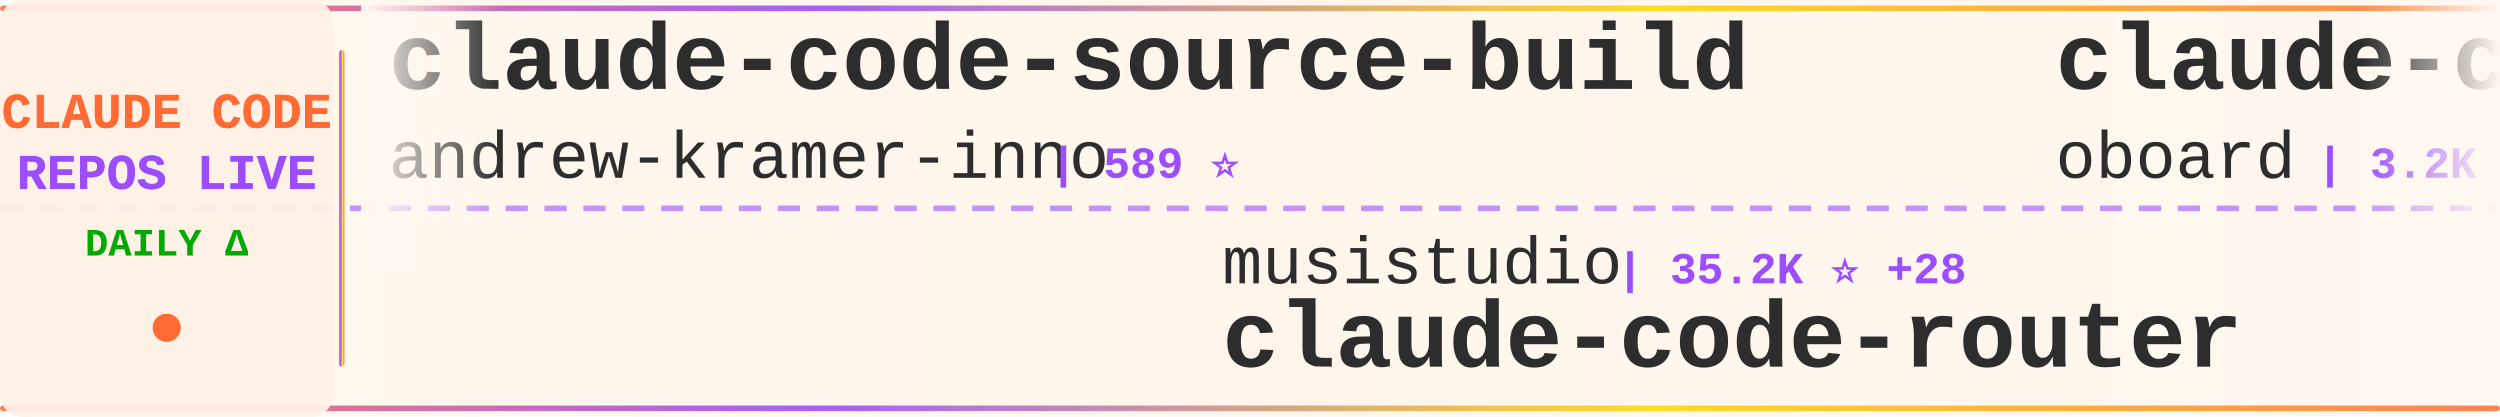
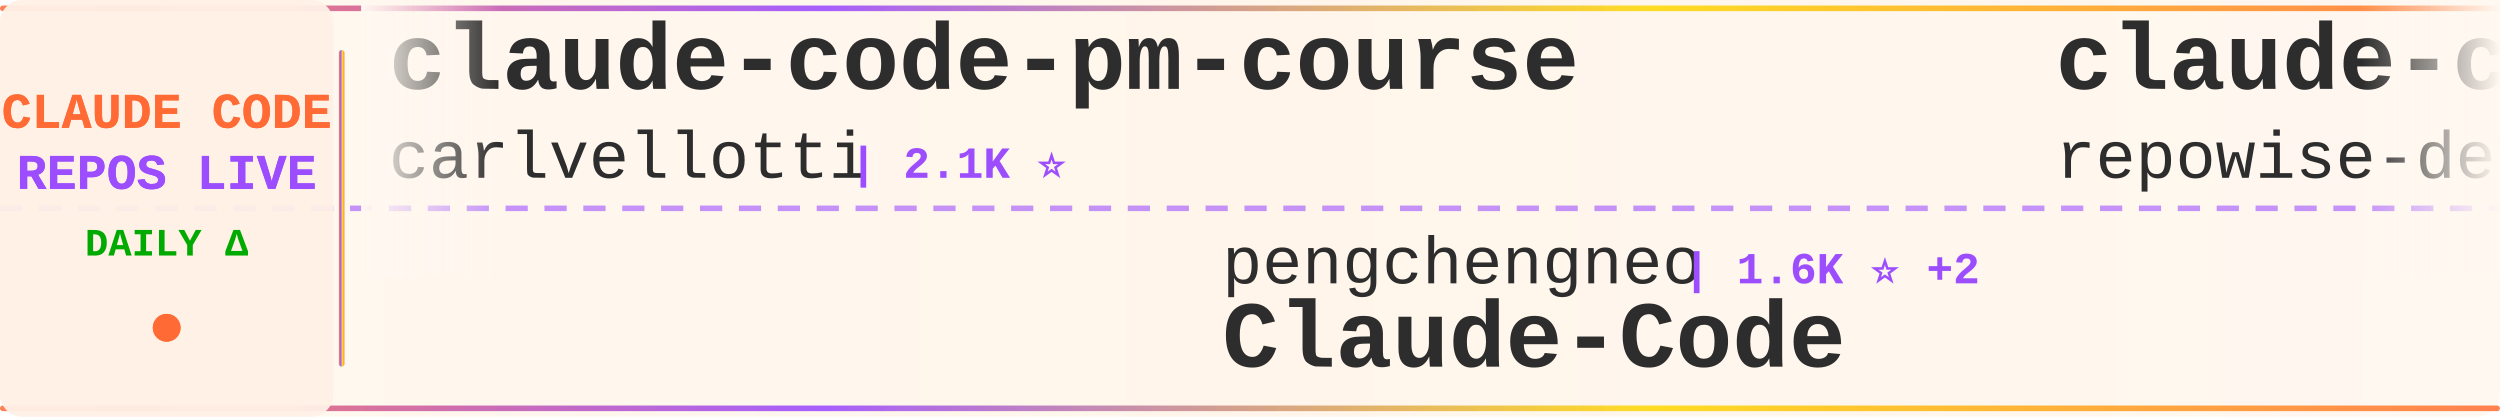
<svg xmlns="http://www.w3.org/2000/svg" width="900" height="150">
  <defs>
    <linearGradient id="tickerBg" x1="0%" y1="0%" x2="100%" y2="0%">
      <stop offset="0%" style="stop-color:#fff8f0;stop-opacity:0.98" />
      <stop offset="50%" style="stop-color:#fff5eb;stop-opacity:1" />
      <stop offset="100%" style="stop-color:#fff8f0;stop-opacity:0.98" />
    </linearGradient>
    <linearGradient id="borderGrad" x1="0%" y1="0%" x2="100%" y2="0%">
      <stop offset="0%" style="stop-color:#FF6B35;stop-opacity:0.85">
        <animate attributeName="stop-opacity" values="0.85;1;0.85" dur="2s" repeatCount="indefinite" />
      </stop>
      <stop offset="33%" style="stop-color:#9C4EFF;stop-opacity:0.9">
        <animate attributeName="stop-opacity" values="0.9;1;0.9" dur="2.2s" repeatCount="indefinite" />
      </stop>
      <stop offset="66%" style="stop-color:#FFD700;stop-opacity:0.85">
        <animate attributeName="stop-opacity" values="0.85;1;0.85" dur="1.8s" repeatCount="indefinite" />
      </stop>
      <stop offset="100%" style="stop-color:#FF6B35;stop-opacity:0.85">
        <animate attributeName="stop-opacity" values="0.85;1;0.85" dur="2s" repeatCount="indefinite" />
      </stop>
    </linearGradient>
    <filter id="textGlow">
      <feGaussianBlur stdDeviation="0.15" result="coloredBlur" />
      <feMerge>
        <feMergeNode in="coloredBlur" />
        <feMergeNode in="SourceGraphic" />
      </feMerge>
    </filter>
    <filter id="metricGlow">
      <feGaussianBlur stdDeviation="0.2" result="coloredBlur" />
      <feMerge>
        <feMergeNode in="coloredBlur" />
        <feMergeNode in="SourceGraphic" />
      </feMerge>
    </filter>
    <linearGradient id="leftFade" x1="0%" y1="0%" x2="100%" y2="0%">
      <stop offset="0%" style="stop-color:#fff8f0;stop-opacity:1" />
      <stop offset="100%" style="stop-color:#fff8f0;stop-opacity:0" />
    </linearGradient>
    <linearGradient id="rightFade" x1="0%" y1="0%" x2="100%" y2="0%">
      <stop offset="0%" style="stop-color:#fff8f0;stop-opacity:0" />
      <stop offset="100%" style="stop-color:#fff8f0;stop-opacity:1" />
    </linearGradient>
  </defs>
  <rect width="900" height="150" fill="url(#tickerBg)" rx="8" />
  <rect x="0" y="2" width="900" height="2" fill="url(#borderGrad)" rx="1" />
  <rect x="0" y="146" width="900" height="2" fill="url(#borderGrad)" rx="1" />
  <line x1="0" y1="75" x2="900" y2="75" stroke="#9C4EFF" stroke-width="2" stroke-dasharray="8 6" opacity="0.6" />
  <rect x="0" y="0" width="120" height="150" fill="#fff0e6" opacity="0.95" rx="8" />
  <text x="60" y="46" font-family="'Courier New', monospace" font-size="18" font-weight="bold" fill="#FF6B35" text-anchor="middle" filter="url(#textGlow)">
    CLAUDE CODE
  </text>
  <text x="60" y="68" font-family="'Courier New', monospace" font-size="18" font-weight="bold" fill="#9C4EFF" text-anchor="middle" filter="url(#textGlow)">
    REPOS LIVE
  </text>
  <text x="60" y="92" font-family="'Courier New', monospace" font-size="14" font-weight="bold" fill="#00aa00" text-anchor="middle">
    DAILY Δ
  </text>
  <circle cx="60" cy="118" r="5" fill="#FF6B35" filter="url(#metricGlow)">
    <animate attributeName="r" values="4;6;4" dur="1.5s" repeatCount="indefinite" />
    <animate attributeName="opacity" values="0.6;1;0.6" dur="1.5s" repeatCount="indefinite" />
  </circle>
  <rect x="122" y="18" width="2" height="114" fill="url(#borderGrad)" rx="1" />
  <clipPath id="tickerClip">
    <rect x="130" y="0" width="770" height="150" />
  </clipPath>
  <g clip-path="url(#tickerClip)">
    <g id="tickerItems">
      <animateTransform attributeName="transform" attributeType="XML" type="translate" from="0 0" to="-3000 0" dur="54s" repeatCount="indefinite" />
      <g transform="translate(0, 0)">
-         <text x="140" y="32" font-family="'Courier New', monospace" font-size="34" font-weight="bold" fill="#2d2d2d">claude-code-source-build</text>
-         <text x="140" y="64" font-family="'Courier New', monospace" font-size="24" font-weight="normal" fill="#2d2d2d" opacity="1.0">andrew-kramer-inno</text>
-         <text x="378" y="64" font-family="'Courier New', monospace" font-size="16" font-weight="bold" fill="#9C4EFF"> | 589 ⭐</text>
+         <text x="140" y="32" font-family="'Courier New', monospace" font-size="34" font-weight="bold" fill="#2d2d2d">claude-code-pm-course</text>
+         <text x="140" y="64" font-family="'Courier New', monospace" font-size="24" font-weight="normal" fill="#2d2d2d" opacity="1.0">carlvellotti</text>
+         <text x="306" y="64" font-family="'Courier New', monospace" font-size="16" font-weight="bold" fill="#9C4EFF"> | 2.1K ⭐</text>
      </g>
      <g transform="translate(300, 0)">
-         <text x="140" y="102" font-family="'Courier New', monospace" font-size="24" font-weight="normal" fill="#2d2d2d" opacity="1.0">musistudio</text>
-         <text x="282" y="102" font-family="'Courier New', monospace" font-size="16" font-weight="bold" fill="#9C4EFF"> | 35.2K ⭐ +28</text>
-         <text x="140" y="132" font-family="'Courier New', monospace" font-size="34" font-weight="bold" fill="#2d2d2d">claude-code-router</text>
+         <text x="140" y="102" font-family="'Courier New', monospace" font-size="24" font-weight="normal" fill="#2d2d2d" opacity="1.0">pengchengneo</text>
+         <text x="306" y="102" font-family="'Courier New', monospace" font-size="16" font-weight="bold" fill="#9C4EFF"> | 1.6K ⭐ +2</text>
+         <text x="140" y="132" font-family="'Courier New', monospace" font-size="34" font-weight="bold" fill="#2d2d2d">Claude-Code</text>
      </g>
      <g transform="translate(600, 0)">
-         <text x="140" y="32" font-family="'Courier New', monospace" font-size="34" font-weight="bold" fill="#2d2d2d">claude-code-rev</text>
-         <text x="140" y="64" font-family="'Courier New', monospace" font-size="24" font-weight="normal" fill="#2d2d2d" opacity="1.0">oboard</text>
-         <text x="234" y="64" font-family="'Courier New', monospace" font-size="16" font-weight="bold" fill="#9C4EFF"> | 3.2K ⭐ +1</text>
+         <text x="140" y="32" font-family="'Courier New', monospace" font-size="34" font-weight="bold" fill="#2d2d2d">claude-code-prompts</text>
+         <text x="140" y="64" font-family="'Courier New', monospace" font-size="24" font-weight="normal" fill="#2d2d2d" opacity="1.0">repowise-dev</text>
+         <text x="306" y="64" font-family="'Courier New', monospace" font-size="16" font-weight="bold" fill="#9C4EFF"> | 1.1K ⭐ +6</text>
      </g>
      <g transform="translate(900, 0)">
+         <text x="140" y="102" font-family="'Courier New', monospace" font-size="24" font-weight="normal" fill="#2d2d2d" opacity="1.0">anthropics</text>
+         <text x="282" y="102" font-family="'Courier New', monospace" font-size="16" font-weight="bold" fill="#9C4EFF"> | 884 ⭐ +1</text>
+         <text x="140" y="132" font-family="'Courier New', monospace" font-size="34" font-weight="bold" fill="#2d2d2d">claude-code-base-action</text>
+       </g>
+       <g transform="translate(1200, 0)">
+         <text x="140" y="32" font-family="'Courier New', monospace" font-size="34" font-weight="bold" fill="#2d2d2d">claude-code-system-promp...</text>
+         <text x="140" y="64" font-family="'Courier New', monospace" font-size="24" font-weight="normal" fill="#2d2d2d" opacity="1.0">Piebald-AI</text>
+         <text x="282" y="64" font-family="'Courier New', monospace" font-size="16" font-weight="bold" fill="#9C4EFF"> | 11.3K ⭐ +28</text>
+       </g>
+       <g transform="translate(1500, 0)">
+         <text x="140" y="102" font-family="'Courier New', monospace" font-size="24" font-weight="normal" fill="#2d2d2d" opacity="1.0">luongnv89</text>
+         <text x="270" y="102" font-family="'Courier New', monospace" font-size="16" font-weight="bold" fill="#9C4EFF"> | 37.7K ⭐ +84</text>
+         <text x="140" y="132" font-family="'Courier New', monospace" font-size="34" font-weight="bold" fill="#2d2d2d">claude-howto</text>
+       </g>
+       <g transform="translate(1800, 0)">
+         <text x="140" y="32" font-family="'Courier New', monospace" font-size="34" font-weight="bold" fill="#2d2d2d">claude-code-proxy</text>
+         <text x="140" y="64" font-family="'Courier New', monospace" font-size="24" font-weight="normal" fill="#2d2d2d" opacity="1.0">fuergaosi233</text>
+         <text x="306" y="64" font-family="'Courier New', monospace" font-size="16" font-weight="bold" fill="#9C4EFF"> | 2.7K ⭐ +2</text>
+       </g>
+       <g transform="translate(2100, 0)">
+         <text x="140" y="102" font-family="'Courier New', monospace" font-size="24" font-weight="normal" fill="#2d2d2d" opacity="1.0">shareAI-lab</text>
+         <text x="294" y="102" font-family="'Courier New', monospace" font-size="16" font-weight="bold" fill="#9C4EFF"> | 67.6K ⭐ +72</text>
+         <text x="140" y="132" font-family="'Courier New', monospace" font-size="34" font-weight="bold" fill="#2d2d2d">learn-claude-code</text>
+       </g>
+       <g transform="translate(2400, 0)">
+         <text x="140" y="32" font-family="'Courier New', monospace" font-size="34" font-weight="bold" fill="#2d2d2d">claude-code-from-scratch</text>
+         <text x="140" y="64" font-family="'Courier New', monospace" font-size="24" font-weight="normal" fill="#2d2d2d" opacity="1.0">Windy3f3f3f3f</text>
+         <text x="318" y="64" font-family="'Courier New', monospace" font-size="16" font-weight="bold" fill="#9C4EFF"> | 1.4K ⭐ +4</text>
+       </g>
+       <g transform="translate(2700, 0)">
        <text x="140" y="102" font-family="'Courier New', monospace" font-size="24" font-weight="normal" fill="#2d2d2d" opacity="1.0">fazxes</text>
        <text x="234" y="102" font-family="'Courier New', monospace" font-size="16" font-weight="bold" fill="#9C4EFF"> | 222 ⭐ +1</text>
        <text x="140" y="132" font-family="'Courier New', monospace" font-size="34" font-weight="bold" fill="#2d2d2d">Claude-code</text>
      </g>
-       <g transform="translate(1200, 0)">
-         <text x="140" y="32" font-family="'Courier New', monospace" font-size="34" font-weight="bold" fill="#2d2d2d">how-claude-code-works</text>
-         <text x="140" y="64" font-family="'Courier New', monospace" font-size="24" font-weight="normal" fill="#2d2d2d" opacity="1.0">Windy3f3f3f3f</text>
-         <text x="318" y="64" font-family="'Courier New', monospace" font-size="16" font-weight="bold" fill="#9C4EFF"> | 2.7K ⭐ +9</text>
-       </g>
-       <g transform="translate(1500, 0)">
-         <text x="140" y="102" font-family="'Courier New', monospace" font-size="24" font-weight="normal" fill="#2d2d2d" opacity="1.0">lowcortisolprogrammer</text>
-         <text x="414" y="102" font-family="'Courier New', monospace" font-size="16" font-weight="bold" fill="#9C4EFF"> | 171 ⭐</text>
-         <text x="140" y="132" font-family="'Courier New', monospace" font-size="34" font-weight="bold" fill="#2d2d2d">claude-code</text>
-       </g>
-       <g transform="translate(1800, 0)">
-         <text x="140" y="32" font-family="'Courier New', monospace" font-size="34" font-weight="bold" fill="#2d2d2d">claude-code-system-promp...</text>
-         <text x="140" y="64" font-family="'Courier New', monospace" font-size="24" font-weight="normal" fill="#2d2d2d" opacity="1.0">Piebald-AI</text>
-         <text x="282" y="64" font-family="'Courier New', monospace" font-size="16" font-weight="bold" fill="#9C4EFF"> | 11.2K ⭐ +28</text>
-       </g>
-       <g transform="translate(2100, 0)">
-         <text x="140" y="102" font-family="'Courier New', monospace" font-size="24" font-weight="normal" fill="#2d2d2d" opacity="1.0">777genius</text>
-         <text x="270" y="102" font-family="'Courier New', monospace" font-size="16" font-weight="bold" fill="#9C4EFF"> | 915 ⭐</text>
-         <text x="140" y="132" font-family="'Courier New', monospace" font-size="34" font-weight="bold" fill="#2d2d2d">claude-code-source-code</text>
-       </g>
-       <g transform="translate(2400, 0)">
-         <text x="140" y="32" font-family="'Courier New', monospace" font-size="34" font-weight="bold" fill="#2d2d2d">claude-code</text>
-         <text x="140" y="64" font-family="'Courier New', monospace" font-size="24" font-weight="normal" fill="#2d2d2d" opacity="1.0">isboyjc</text>
-         <text x="246" y="64" font-family="'Courier New', monospace" font-size="16" font-weight="bold" fill="#9C4EFF"> | 159 ⭐</text>
-       </g>
-       <g transform="translate(2700, 0)">
-         <text x="140" y="102" font-family="'Courier New', monospace" font-size="24" font-weight="normal" fill="#2d2d2d" opacity="1.0">jqueryscript</text>
-         <text x="306" y="102" font-family="'Courier New', monospace" font-size="16" font-weight="bold" fill="#9C4EFF"> | 430 ⭐ +2</text>
-         <text x="140" y="132" font-family="'Courier New', monospace" font-size="34" font-weight="bold" fill="#2d2d2d">awesome-claude-code</text>
-       </g>
      <g transform="translate(3000, 0)">
-         <text x="140" y="32" font-family="'Courier New', monospace" font-size="34" font-weight="bold" fill="#2d2d2d">claude-code-source-build</text>
-         <text x="140" y="64" font-family="'Courier New', monospace" font-size="24" font-weight="normal" fill="#2d2d2d" opacity="1.0">andrew-kramer-inno</text>
-         <text x="378" y="64" font-family="'Courier New', monospace" font-size="16" font-weight="bold" fill="#9C4EFF"> | 589 ⭐</text>
+         <text x="140" y="32" font-family="'Courier New', monospace" font-size="34" font-weight="bold" fill="#2d2d2d">claude-code-pm-course</text>
+         <text x="140" y="64" font-family="'Courier New', monospace" font-size="24" font-weight="normal" fill="#2d2d2d" opacity="1.0">carlvellotti</text>
+         <text x="306" y="64" font-family="'Courier New', monospace" font-size="16" font-weight="bold" fill="#9C4EFF"> | 2.1K ⭐</text>
      </g>
      <g transform="translate(3300, 0)">
-         <text x="140" y="102" font-family="'Courier New', monospace" font-size="24" font-weight="normal" fill="#2d2d2d" opacity="1.0">musistudio</text>
-         <text x="282" y="102" font-family="'Courier New', monospace" font-size="16" font-weight="bold" fill="#9C4EFF"> | 35.2K ⭐ +28</text>
-         <text x="140" y="132" font-family="'Courier New', monospace" font-size="34" font-weight="bold" fill="#2d2d2d">claude-code-router</text>
+         <text x="140" y="102" font-family="'Courier New', monospace" font-size="24" font-weight="normal" fill="#2d2d2d" opacity="1.0">pengchengneo</text>
+         <text x="306" y="102" font-family="'Courier New', monospace" font-size="16" font-weight="bold" fill="#9C4EFF"> | 1.6K ⭐ +2</text>
+         <text x="140" y="132" font-family="'Courier New', monospace" font-size="34" font-weight="bold" fill="#2d2d2d">Claude-Code</text>
      </g>
      <g transform="translate(3600, 0)">
-         <text x="140" y="32" font-family="'Courier New', monospace" font-size="34" font-weight="bold" fill="#2d2d2d">claude-code-rev</text>
-         <text x="140" y="64" font-family="'Courier New', monospace" font-size="24" font-weight="normal" fill="#2d2d2d" opacity="1.0">oboard</text>
-         <text x="234" y="64" font-family="'Courier New', monospace" font-size="16" font-weight="bold" fill="#9C4EFF"> | 3.2K ⭐ +1</text>
+         <text x="140" y="32" font-family="'Courier New', monospace" font-size="34" font-weight="bold" fill="#2d2d2d">claude-code-prompts</text>
+         <text x="140" y="64" font-family="'Courier New', monospace" font-size="24" font-weight="normal" fill="#2d2d2d" opacity="1.0">repowise-dev</text>
+         <text x="306" y="64" font-family="'Courier New', monospace" font-size="16" font-weight="bold" fill="#9C4EFF"> | 1.1K ⭐ +6</text>
      </g>
      <g transform="translate(3900, 0)">
-         <text x="140" y="102" font-family="'Courier New', monospace" font-size="24" font-weight="normal" fill="#2d2d2d" opacity="1.0">fazxes</text>
-         <text x="234" y="102" font-family="'Courier New', monospace" font-size="16" font-weight="bold" fill="#9C4EFF"> | 222 ⭐ +1</text>
-         <text x="140" y="132" font-family="'Courier New', monospace" font-size="34" font-weight="bold" fill="#2d2d2d">Claude-code</text>
+         <text x="140" y="102" font-family="'Courier New', monospace" font-size="24" font-weight="normal" fill="#2d2d2d" opacity="1.0">anthropics</text>
+         <text x="282" y="102" font-family="'Courier New', monospace" font-size="16" font-weight="bold" fill="#9C4EFF"> | 884 ⭐ +1</text>
+         <text x="140" y="132" font-family="'Courier New', monospace" font-size="34" font-weight="bold" fill="#2d2d2d">claude-code-base-action</text>
      </g>
    </g>
  </g>
  <rect x="130" y="0" width="50" height="100" fill="url(#leftFade)" />
  <rect x="850" y="0" width="50" height="100" fill="url(#rightFade)" />
</svg>
